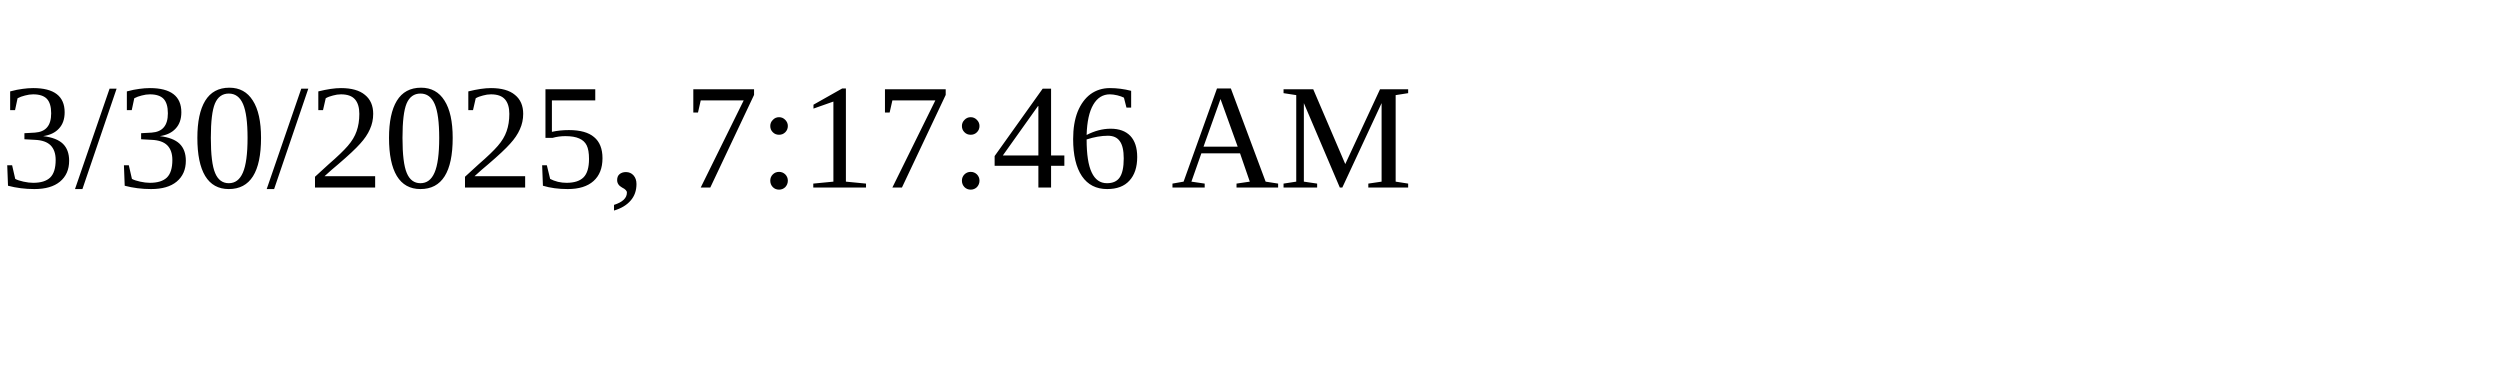
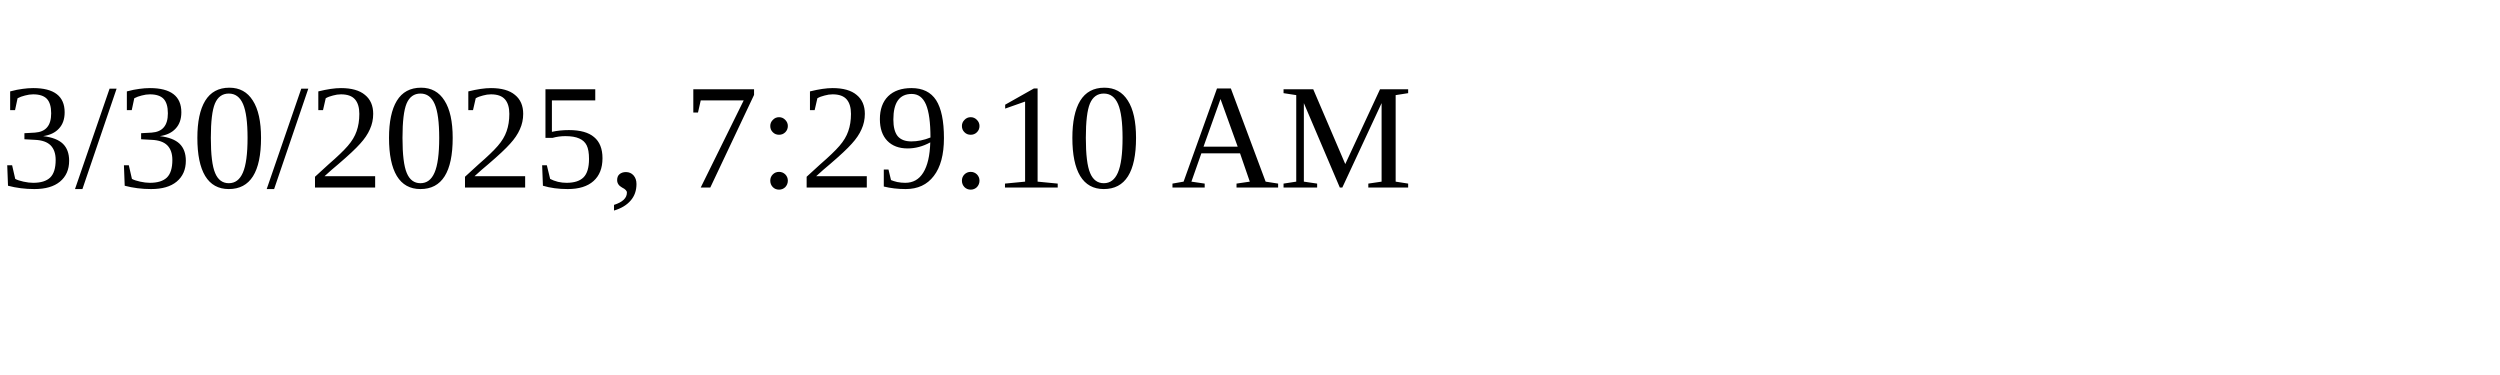
<svg xmlns="http://www.w3.org/2000/svg" height="30" width="200">
-   <text x="0" y="15">3/30/2025, 7:17:46 AM</text>
+   <text x="0" y="15">3/30/2025, 7:29:10 AM</text>
</svg>
